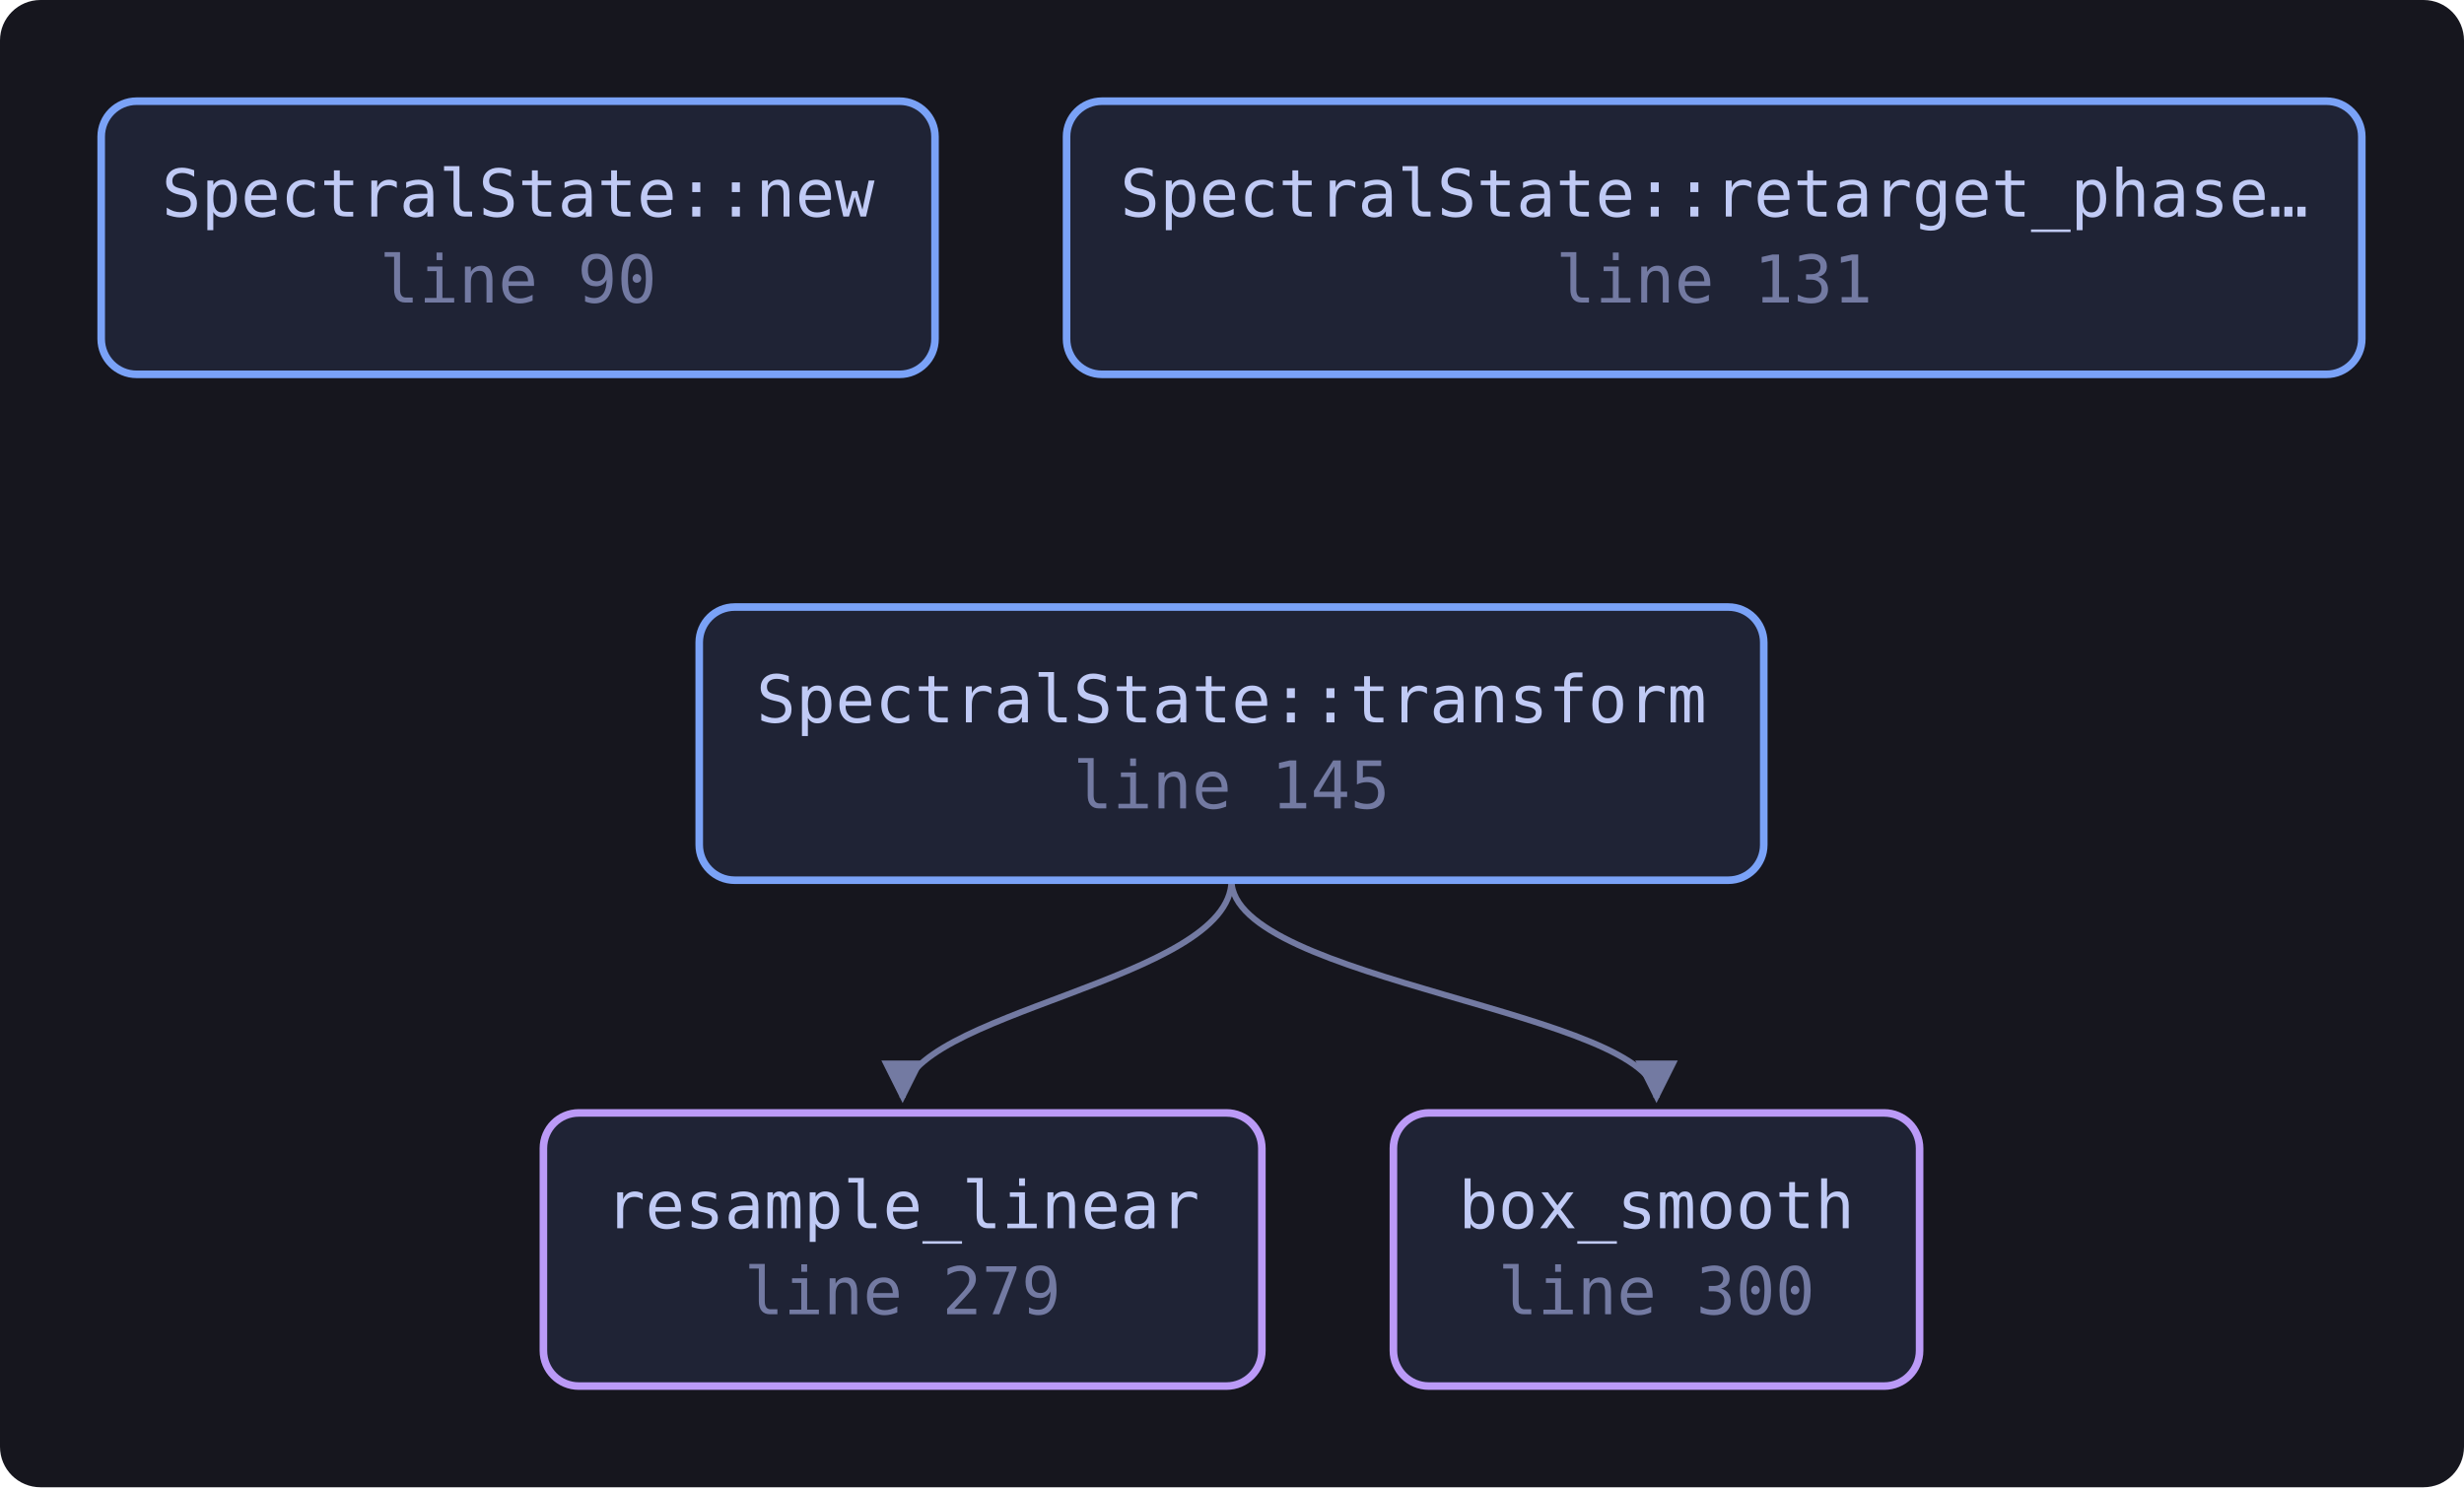
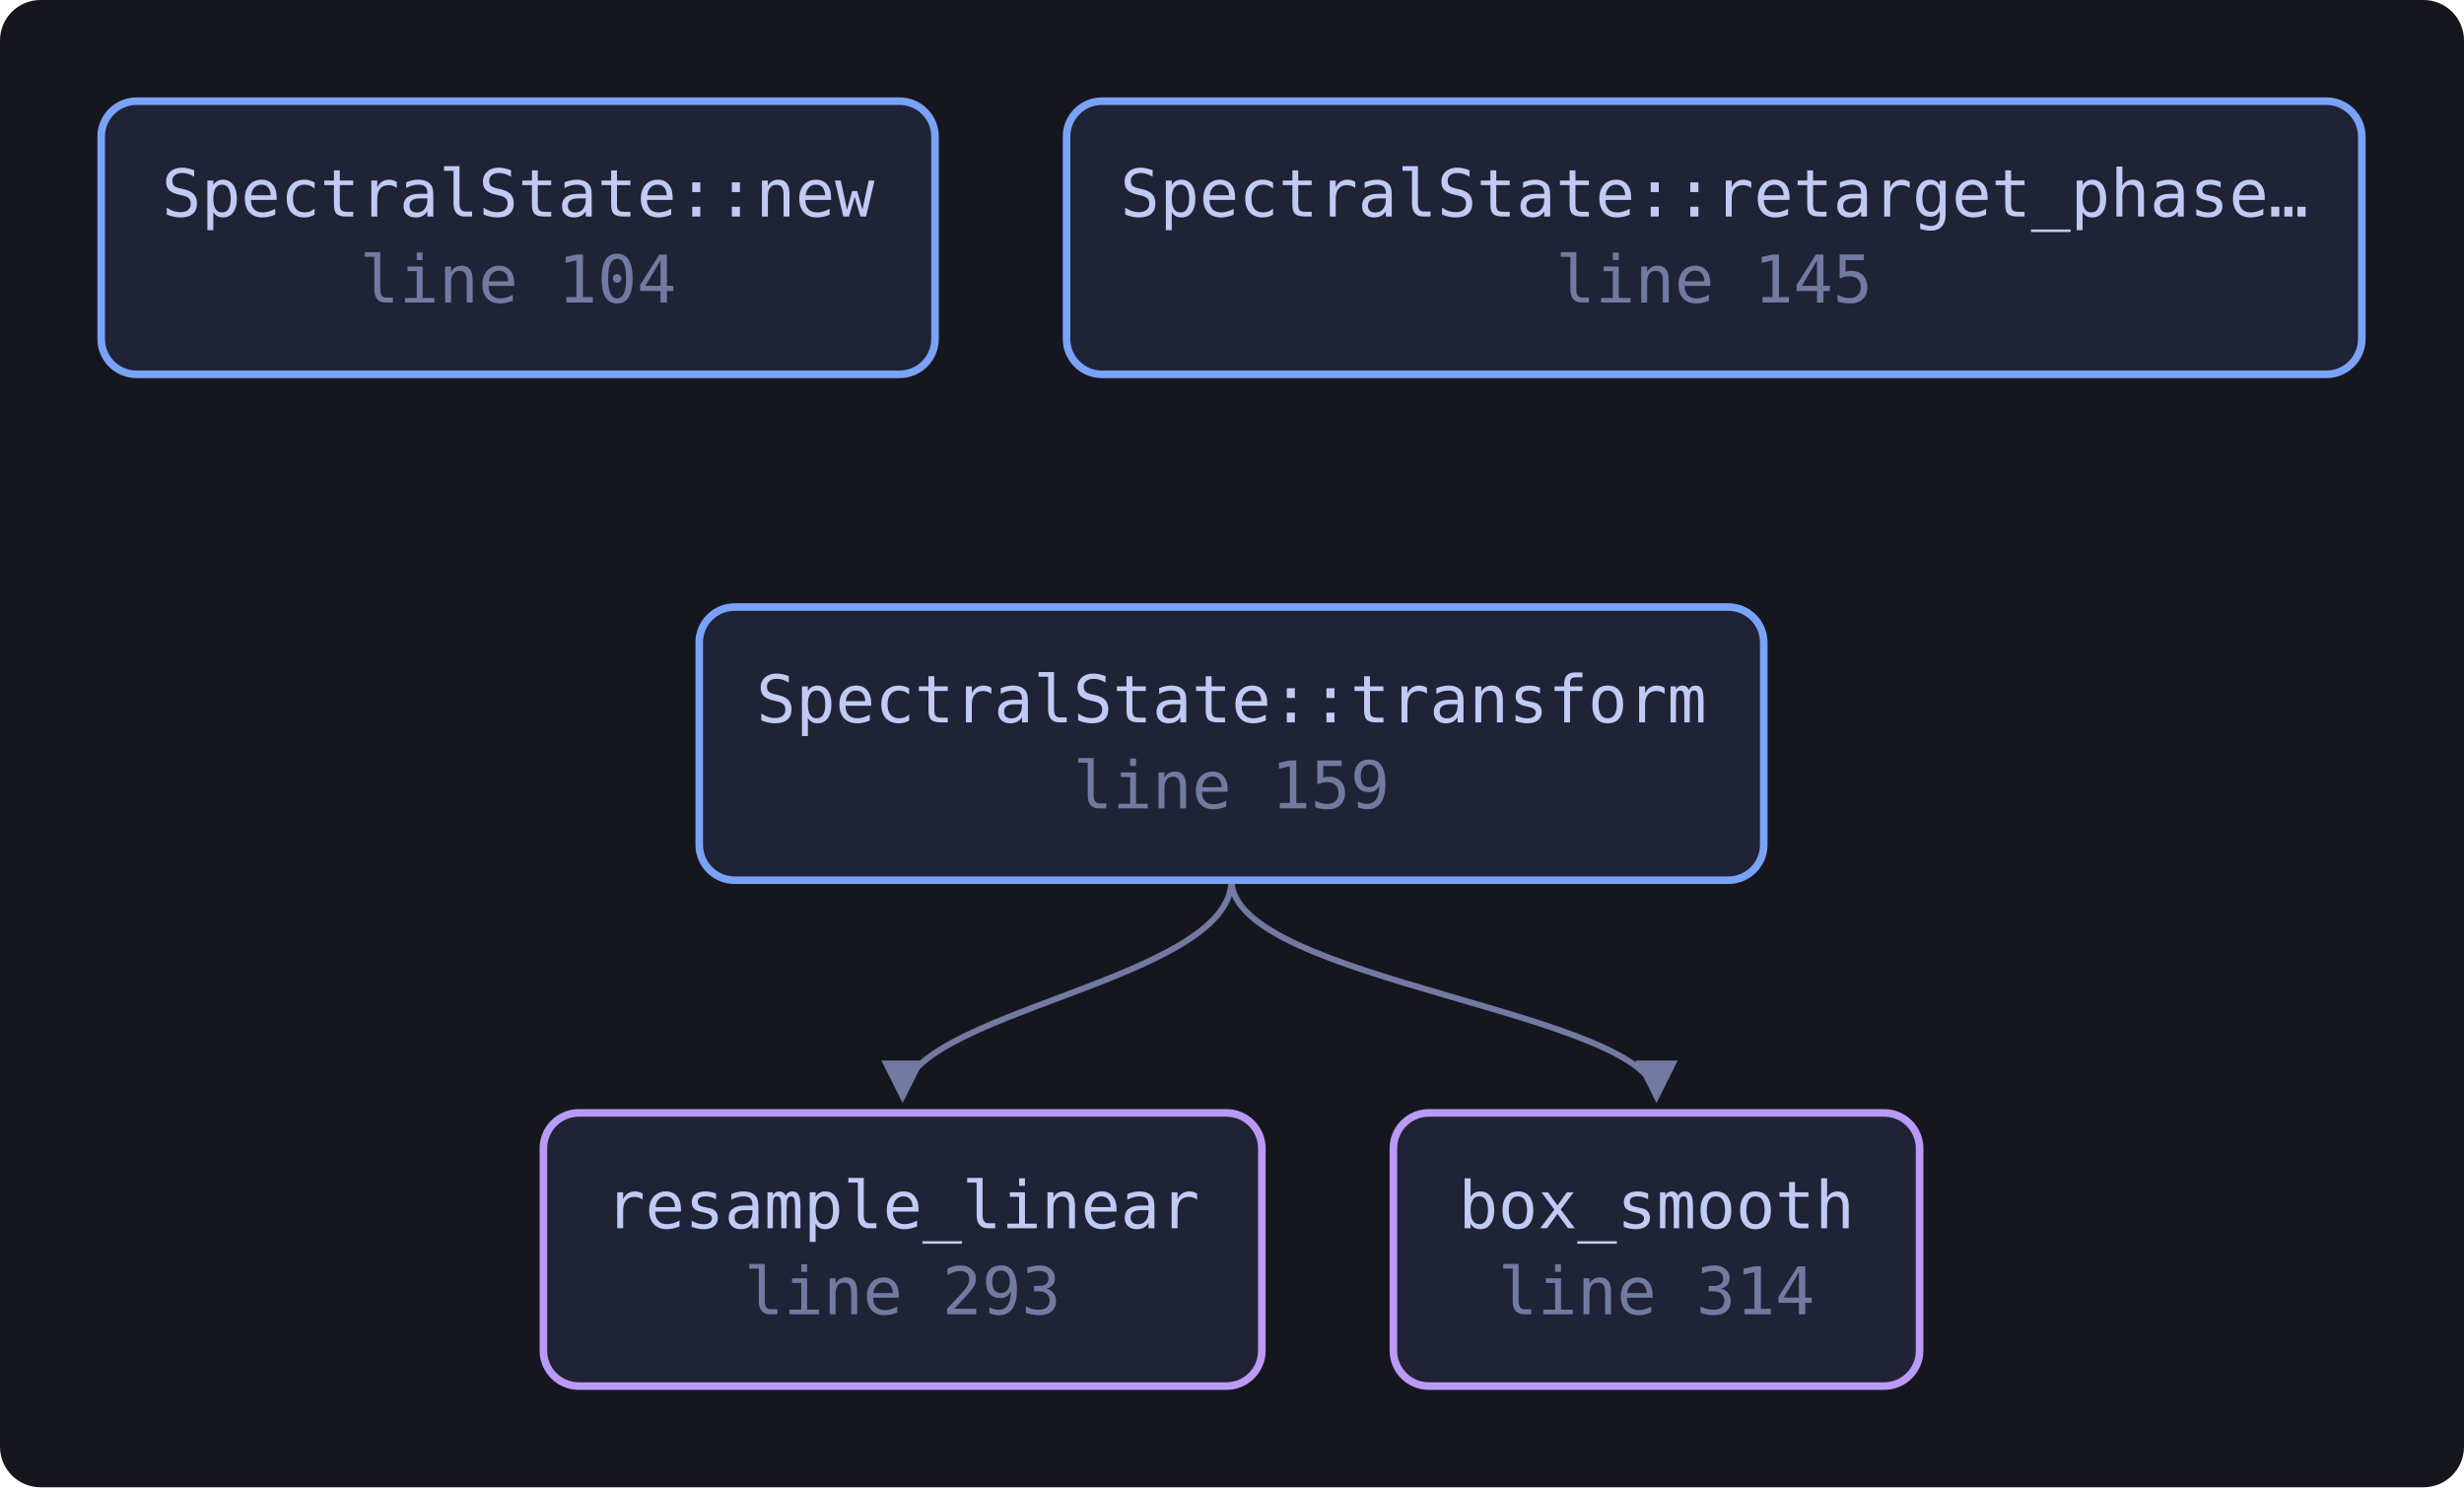
<svg xmlns="http://www.w3.org/2000/svg" viewBox="0 0 487 294" width="487" height="294" style="max-width:100%;height:auto" role="img" aria-label="flowchart">
  <defs>
    <marker id="a" viewBox="0 0 8 8" refX="7" refY="4" markerWidth="7" markerHeight="7" orient="auto-start-reverse">
      <path d="M0 0 L8 4 L0 8 z" fill="var(--muted, #737aa2)" />
    </marker>
  </defs>
  <rect x="0" y="0" width="487" height="294" fill="var(--bg-inset, #16161e)" rx="8" />
  <path d="M243.4 174.0 C 243.4 194.0, 327.4 200.0, 327.4 217.0" fill="none" stroke="var(--muted, #737aa2)" stroke-width="1.2" marker-end="url(#a)" />
  <path d="M243.4 174.0 C 243.4 194.0, 178.4 200.0, 178.4 217.0" fill="none" stroke="var(--muted, #737aa2)" stroke-width="1.2" marker-end="url(#a)" />
-   <a href="https://github.com/tilas01/veilvoice/blob/main/crates/veilvoice-core/src/spectral.rs#L90" target="_blank" rel="noopener noreferrer">
+   <a href="https://github.com/tilas01/veilvoice/blob/main/crates/veilvoice-core/src/spectral.rs#L104" target="_blank" rel="noopener noreferrer">
    <rect x="20.0" y="20.0" width="164.8" height="54.0" rx="7" fill="var(--bg-soft, #1f2335)" stroke="var(--accent, #7aa2f7)" stroke-width="1.5" />
    <text x="102.4" y="42.8" font-family="ui-monospace, SFMono-Regular, Menlo, Consolas, monospace" font-size="13" fill="var(--fg, #c0caf5)" text-anchor="middle">SpectralState::new</text>
-     <text x="102.4" y="59.8" font-family="ui-monospace, SFMono-Regular, Menlo, Consolas, monospace" font-size="13" fill="var(--muted, #737aa2)" text-anchor="middle">line 90</text>
+     <text x="102.4" y="59.8" font-family="ui-monospace, SFMono-Regular, Menlo, Consolas, monospace" font-size="13" fill="var(--muted, #737aa2)" text-anchor="middle">line 104</text>
  </a>
-   <a href="https://github.com/tilas01/veilvoice/blob/main/crates/veilvoice-core/src/spectral.rs#L131" target="_blank" rel="noopener noreferrer">
+   <a href="https://github.com/tilas01/veilvoice/blob/main/crates/veilvoice-core/src/spectral.rs#L145" target="_blank" rel="noopener noreferrer">
    <rect x="210.8" y="20.0" width="256.0" height="54.0" rx="7" fill="var(--bg-soft, #1f2335)" stroke="var(--accent, #7aa2f7)" stroke-width="1.5" />
    <text x="338.8" y="42.8" font-family="ui-monospace, SFMono-Regular, Menlo, Consolas, monospace" font-size="13" fill="var(--fg, #c0caf5)" text-anchor="middle">SpectralState::retarget_phase…</text>
-     <text x="338.8" y="59.8" font-family="ui-monospace, SFMono-Regular, Menlo, Consolas, monospace" font-size="13" fill="var(--muted, #737aa2)" text-anchor="middle">line 131</text>
+     <text x="338.8" y="59.8" font-family="ui-monospace, SFMono-Regular, Menlo, Consolas, monospace" font-size="13" fill="var(--muted, #737aa2)" text-anchor="middle">line 145</text>
  </a>
-   <a href="https://github.com/tilas01/veilvoice/blob/main/crates/veilvoice-core/src/spectral.rs#L145" target="_blank" rel="noopener noreferrer">
+   <a href="https://github.com/tilas01/veilvoice/blob/main/crates/veilvoice-core/src/spectral.rs#L159" target="_blank" rel="noopener noreferrer">
    <rect x="138.2" y="120.0" width="210.4" height="54.0" rx="7" fill="var(--bg-soft, #1f2335)" stroke="var(--accent, #7aa2f7)" stroke-width="1.5" />
    <text x="243.4" y="142.8" font-family="ui-monospace, SFMono-Regular, Menlo, Consolas, monospace" font-size="13" fill="var(--fg, #c0caf5)" text-anchor="middle">SpectralState::transform</text>
-     <text x="243.4" y="159.8" font-family="ui-monospace, SFMono-Regular, Menlo, Consolas, monospace" font-size="13" fill="var(--muted, #737aa2)" text-anchor="middle">line 145</text>
+     <text x="243.4" y="159.8" font-family="ui-monospace, SFMono-Regular, Menlo, Consolas, monospace" font-size="13" fill="var(--muted, #737aa2)" text-anchor="middle">line 159</text>
  </a>
-   <a href="https://github.com/tilas01/veilvoice/blob/main/crates/veilvoice-core/src/spectral.rs#L279" target="_blank" rel="noopener noreferrer">
+   <a href="https://github.com/tilas01/veilvoice/blob/main/crates/veilvoice-core/src/spectral.rs#L293" target="_blank" rel="noopener noreferrer">
    <rect x="107.4" y="220.0" width="142.0" height="54.0" rx="7" fill="var(--bg-soft, #1f2335)" stroke="var(--accent-2, #bb9af7)" stroke-width="1.5" />
    <text x="178.4" y="242.8" font-family="ui-monospace, SFMono-Regular, Menlo, Consolas, monospace" font-size="13" fill="var(--fg, #c0caf5)" text-anchor="middle">resample_linear</text>
-     <text x="178.4" y="259.8" font-family="ui-monospace, SFMono-Regular, Menlo, Consolas, monospace" font-size="13" fill="var(--muted, #737aa2)" text-anchor="middle">line 279</text>
+     <text x="178.4" y="259.8" font-family="ui-monospace, SFMono-Regular, Menlo, Consolas, monospace" font-size="13" fill="var(--muted, #737aa2)" text-anchor="middle">line 293</text>
  </a>
-   <a href="https://github.com/tilas01/veilvoice/blob/main/crates/veilvoice-core/src/spectral.rs#L300" target="_blank" rel="noopener noreferrer">
+   <a href="https://github.com/tilas01/veilvoice/blob/main/crates/veilvoice-core/src/spectral.rs#L314" target="_blank" rel="noopener noreferrer">
    <rect x="275.4" y="220.0" width="104.0" height="54.0" rx="7" fill="var(--bg-soft, #1f2335)" stroke="var(--accent-2, #bb9af7)" stroke-width="1.5" />
    <text x="327.4" y="242.8" font-family="ui-monospace, SFMono-Regular, Menlo, Consolas, monospace" font-size="13" fill="var(--fg, #c0caf5)" text-anchor="middle">box_smooth</text>
-     <text x="327.4" y="259.8" font-family="ui-monospace, SFMono-Regular, Menlo, Consolas, monospace" font-size="13" fill="var(--muted, #737aa2)" text-anchor="middle">line 300</text>
+     <text x="327.4" y="259.8" font-family="ui-monospace, SFMono-Regular, Menlo, Consolas, monospace" font-size="13" fill="var(--muted, #737aa2)" text-anchor="middle">line 314</text>
  </a>
</svg>
